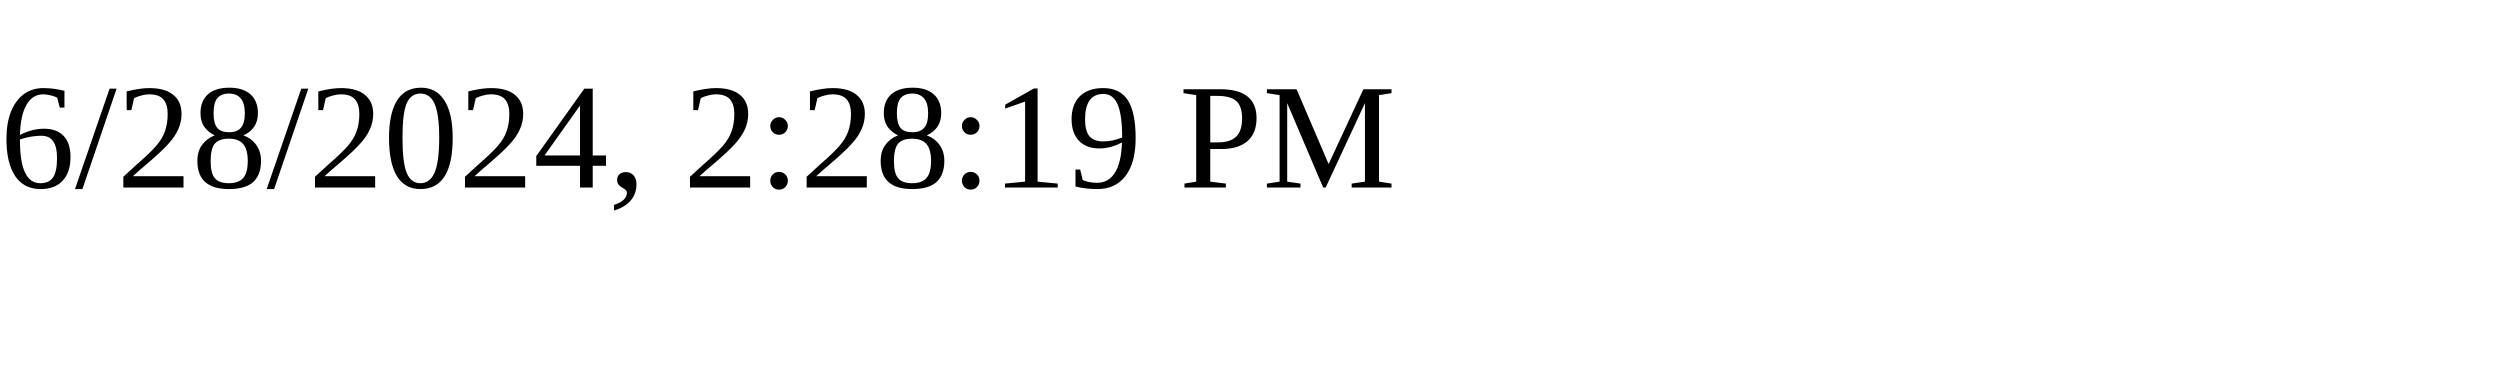
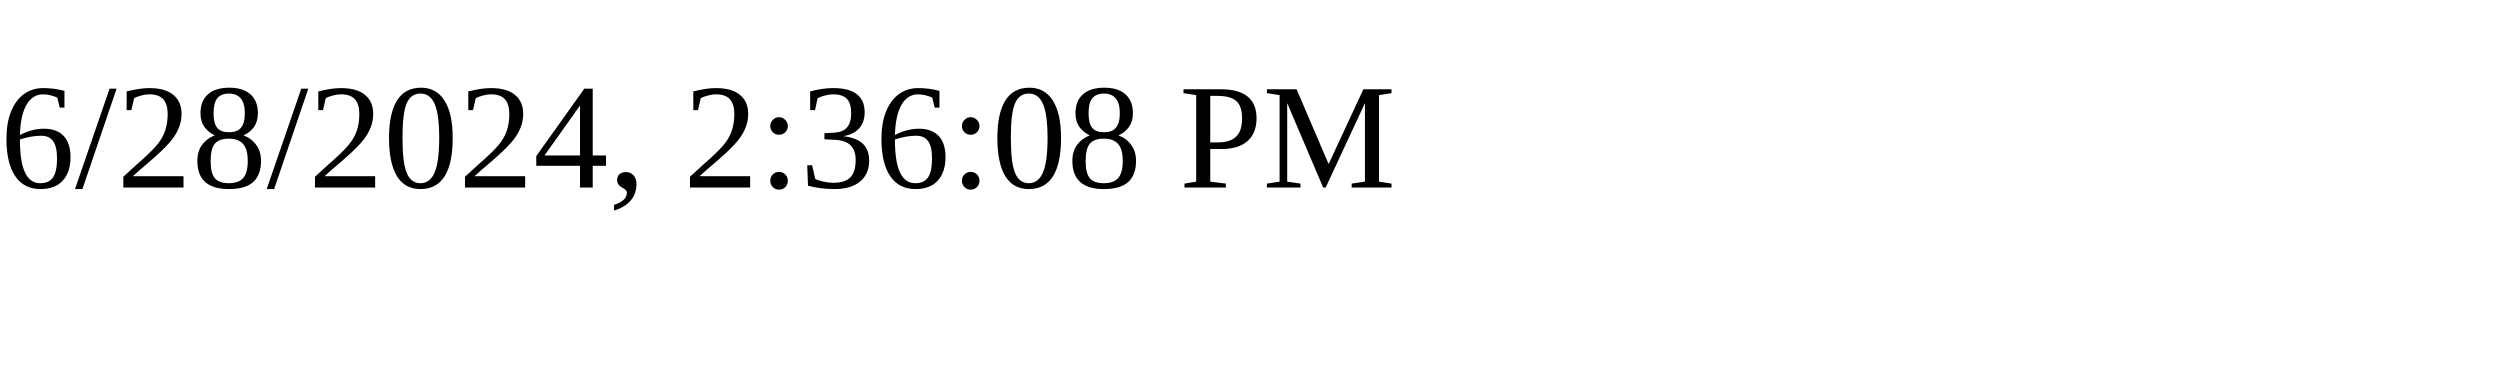
<svg xmlns="http://www.w3.org/2000/svg" height="30" width="200">
-   <text x="0" y="15">6/28/2024, 2:28:19 PM</text>
+   <text x="0" y="15">6/28/2024, 2:36:08 PM</text>
</svg>
